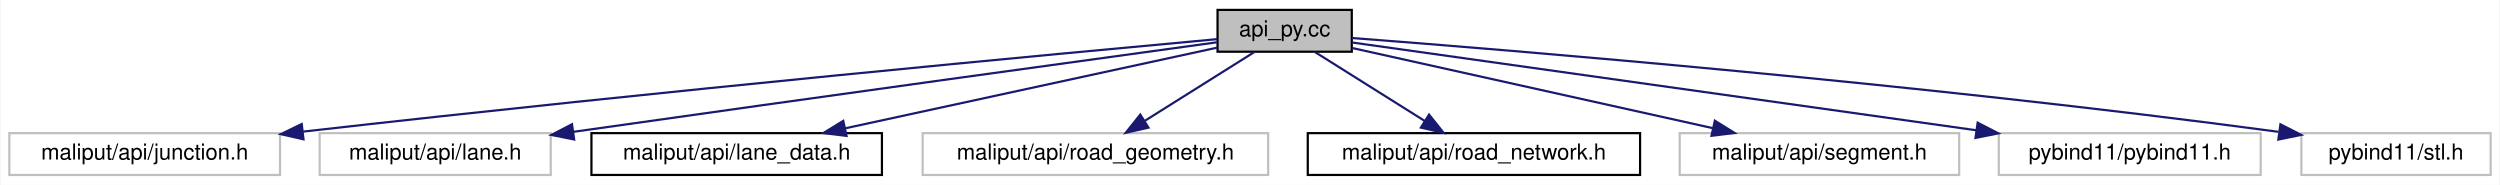
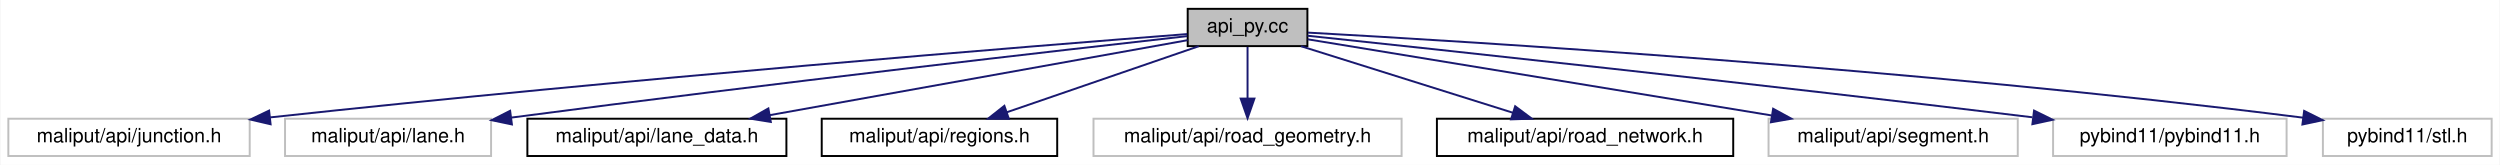
- <svg xmlns="http://www.w3.org/2000/svg" xmlns:xlink="http://www.w3.org/1999/xlink" width="1136pt" height="84pt" viewBox="0.00 0.00 1135.50 84.00">
+ <svg xmlns="http://www.w3.org/2000/svg" xmlns:xlink="http://www.w3.org/1999/xlink" width="1274pt" height="84pt" viewBox="0.00 0.00 1273.50 84.00">
  <g id="graph0" class="graph" transform="scale(1 1) rotate(0) translate(4 80)">
-     <polygon fill="white" stroke="transparent" points="-4,4 -4,-80 1131.5,-80 1131.5,4 -4,4" />
+     <polygon fill="white" stroke="transparent" points="-4,4 -4,-80 1269.5,-80 1269.5,4 -4,4" />
    <g id="node1" class="node">
      <g id="a_node1">
        <a xlink:title=" ">
-           <polygon fill="#bfbfbf" stroke="black" points="549,-56.5 549,-75.5 610,-75.5 610,-56.5 549,-56.5" />
-           <text text-anchor="middle" x="579.5" y="-63.5" font-family="Helvetica,sans-Serif" font-size="10.00">api_py.cc</text>
+           <polygon fill="#bfbfbf" stroke="black" points="601,-56.5 601,-75.5 662,-75.5 662,-56.5 601,-56.5" />
+           <text text-anchor="middle" x="631.5" y="-63.5" font-family="Helvetica,sans-Serif" font-size="10.00">api_py.cc</text>
        </a>
      </g>
    </g>
    <g id="node2" class="node">
      <g id="a_node2">
        <a xlink:title=" ">
          <polygon fill="white" stroke="#bfbfbf" points="0,-0.5 0,-19.5 123,-19.5 123,-0.5 0,-0.5" />
          <text text-anchor="middle" x="61.5" y="-7.5" font-family="Helvetica,sans-Serif" font-size="10.00">maliput/api/junction.h</text>
        </a>
      </g>
    </g>
    <g id="edge1" class="edge">
-       <path fill="none" stroke="midnightblue" d="M548.78,-62.21C477.64,-55.69 295.84,-38.66 133.5,-20.2" />
-       <polygon fill="midnightblue" stroke="midnightblue" points="133.66,-16.7 123.33,-19.04 132.86,-23.65 133.66,-16.7" />
+       <path fill="none" stroke="midnightblue" d="M600.74,-62.64C523.79,-56.66 316.57,-40 133.41,-20.18" />
+       <polygon fill="midnightblue" stroke="midnightblue" points="133.64,-16.68 123.32,-19.08 132.88,-23.64 133.64,-16.68" />
    </g>
    <g id="node3" class="node">
      <g id="a_node3">
        <a xlink:title=" ">
          <polygon fill="white" stroke="#bfbfbf" points="141,-0.5 141,-19.5 246,-19.5 246,-0.5 141,-0.5" />
          <text text-anchor="middle" x="193.5" y="-7.5" font-family="Helvetica,sans-Serif" font-size="10.00">maliput/api/lane.h</text>
        </a>
      </g>
    </g>
    <g id="edge2" class="edge">
-       <path fill="none" stroke="midnightblue" d="M548.67,-60.78C492.69,-53.11 370.36,-36.28 256.22,-20.09" />
-       <polygon fill="midnightblue" stroke="midnightblue" points="256.65,-16.62 246.26,-18.68 255.67,-23.55 256.65,-16.62" />
+       <path fill="none" stroke="midnightblue" d="M600.76,-61.59C538.13,-54.57 390.99,-37.8 256.34,-20.08" />
+       <polygon fill="midnightblue" stroke="midnightblue" points="256.62,-16.59 246.25,-18.75 255.71,-23.53 256.62,-16.59" />
    </g>
    <g id="node4" class="node">
      <g id="a_node4">
        <a xlink:href="../../maliput/html/lane__data_8h.html.html" xlink:title=" ">
          <polygon fill="white" stroke="black" points="264.5,-0.5 264.5,-19.5 396.5,-19.5 396.5,-0.5 264.5,-0.5" />
          <text text-anchor="middle" x="330.5" y="-7.5" font-family="Helvetica,sans-Serif" font-size="10.00">maliput/api/lane_data.h</text>
        </a>
      </g>
    </g>
    <g id="edge3" class="edge">
-       <path fill="none" stroke="midnightblue" d="M548.97,-58.38C506.81,-49.24 430.28,-32.64 379.92,-21.72" />
-       <polygon fill="midnightblue" stroke="midnightblue" points="380.42,-18.24 369.9,-19.55 378.93,-25.09 380.42,-18.24" />
+       <path fill="none" stroke="midnightblue" d="M600.98,-59.53C551.12,-50.58 451.38,-32.69 387.94,-21.31" />
+       <polygon fill="midnightblue" stroke="midnightblue" points="388.55,-17.86 378.09,-19.54 387.31,-24.75 388.55,-17.86" />
    </g>
    <g id="node5" class="node">
      <g id="a_node5">
-         <a xlink:title=" ">
-           <polygon fill="white" stroke="#bfbfbf" points="415,-0.5 415,-19.5 572,-19.5 572,-0.5 415,-0.5" />
-           <text text-anchor="middle" x="493.5" y="-7.5" font-family="Helvetica,sans-Serif" font-size="10.00">maliput/api/road_geometry.h</text>
+         <a xlink:href="../../maliput/html/regions_8h.html.html" xlink:title=" ">
+           <polygon fill="white" stroke="black" points="414.5,-0.5 414.5,-19.5 534.5,-19.5 534.5,-0.5 414.5,-0.5" />
+           <text text-anchor="middle" x="474.5" y="-7.5" font-family="Helvetica,sans-Serif" font-size="10.00">maliput/api/regions.h</text>
        </a>
      </g>
    </g>
    <g id="edge4" class="edge">
-       <path fill="none" stroke="midnightblue" d="M565.68,-56.32C552.27,-47.9 531.68,-34.97 515.91,-25.07" />
-       <polygon fill="midnightblue" stroke="midnightblue" points="517.61,-22.01 507.28,-19.65 513.89,-27.94 517.61,-22.01" />
+       <path fill="none" stroke="midnightblue" d="M606.62,-56.44C580.21,-47.36 538.28,-32.94 508.76,-22.78" />
+       <polygon fill="midnightblue" stroke="midnightblue" points="509.86,-19.46 499.26,-19.52 507.58,-26.08 509.86,-19.46" />
    </g>
    <g id="node6" class="node">
      <g id="a_node6">
-         <a xlink:href="../../maliput/html/road__network_8h.html.html" xlink:title=" ">
-           <polygon fill="white" stroke="black" points="590,-0.5 590,-19.5 741,-19.5 741,-0.5 590,-0.5" />
-           <text text-anchor="middle" x="665.5" y="-7.5" font-family="Helvetica,sans-Serif" font-size="10.00">maliput/api/road_network.h</text>
+         <a xlink:title=" ">
+           <polygon fill="white" stroke="#bfbfbf" points="553,-0.5 553,-19.5 710,-19.5 710,-0.5 553,-0.5" />
+           <text text-anchor="middle" x="631.5" y="-7.5" font-family="Helvetica,sans-Serif" font-size="10.00">maliput/api/road_geometry.h</text>
        </a>
      </g>
    </g>
    <g id="edge5" class="edge">
-       <path fill="none" stroke="midnightblue" d="M593.32,-56.32C606.73,-47.9 627.32,-34.97 643.09,-25.07" />
-       <polygon fill="midnightblue" stroke="midnightblue" points="645.11,-27.94 651.72,-19.65 641.39,-22.01 645.11,-27.94" />
+       <path fill="none" stroke="midnightblue" d="M631.5,-56.08C631.5,-49.01 631.5,-38.86 631.5,-29.99" />
+       <polygon fill="midnightblue" stroke="midnightblue" points="635,-29.75 631.5,-19.75 628,-29.75 635,-29.75" />
    </g>
    <g id="node7" class="node">
      <g id="a_node7">
-         <a xlink:title=" ">
-           <polygon fill="white" stroke="#bfbfbf" points="759,-0.5 759,-19.5 886,-19.5 886,-0.5 759,-0.5" />
-           <text text-anchor="middle" x="822.5" y="-7.5" font-family="Helvetica,sans-Serif" font-size="10.00">maliput/api/segment.h</text>
+         <a xlink:href="../../maliput/html/road__network_8h.html.html" xlink:title=" ">
+           <polygon fill="white" stroke="black" points="728,-0.5 728,-19.5 879,-19.5 879,-0.5 728,-0.5" />
+           <text text-anchor="middle" x="803.5" y="-7.5" font-family="Helvetica,sans-Serif" font-size="10.00">maliput/api/road_network.h</text>
        </a>
      </g>
    </g>
    <g id="edge6" class="edge">
-       <path fill="none" stroke="midnightblue" d="M610.28,-58.16C651.53,-48.99 725.2,-32.62 773.97,-21.78" />
-       <polygon fill="midnightblue" stroke="midnightblue" points="774.97,-25.15 783.97,-19.56 773.45,-18.31 774.97,-25.15" />
+       <path fill="none" stroke="midnightblue" d="M658.75,-56.44C687.94,-47.28 734.42,-32.69 766.81,-22.52" />
+       <polygon fill="midnightblue" stroke="midnightblue" points="767.88,-25.85 776.37,-19.52 765.78,-19.17 767.88,-25.85" />
    </g>
    <g id="node8" class="node">
      <g id="a_node8">
        <a xlink:title=" ">
-           <polygon fill="white" stroke="#bfbfbf" points="904,-0.5 904,-19.5 1023,-19.5 1023,-0.5 904,-0.5" />
-           <text text-anchor="middle" x="963.5" y="-7.5" font-family="Helvetica,sans-Serif" font-size="10.00">pybind11/pybind11.h</text>
+           <polygon fill="white" stroke="#bfbfbf" points="897,-0.5 897,-19.5 1024,-19.5 1024,-0.5 897,-0.5" />
+           <text text-anchor="middle" x="960.5" y="-7.5" font-family="Helvetica,sans-Serif" font-size="10.00">maliput/api/segment.h</text>
        </a>
      </g>
    </g>
    <g id="edge7" class="edge">
-       <path fill="none" stroke="midnightblue" d="M610.28,-60.67C671.41,-52.07 809.53,-32.65 893.8,-20.8" />
-       <polygon fill="midnightblue" stroke="midnightblue" points="894.39,-24.25 903.8,-19.4 893.41,-17.32 894.39,-24.25" />
+       <path fill="none" stroke="midnightblue" d="M662.16,-59.97C715.9,-51.15 828.11,-32.73 898.56,-21.17" />
+       <polygon fill="midnightblue" stroke="midnightblue" points="899.34,-24.59 908.64,-19.51 898.21,-17.68 899.34,-24.59" />
    </g>
    <g id="node9" class="node">
      <g id="a_node9">
        <a xlink:title=" ">
-           <polygon fill="white" stroke="#bfbfbf" points="1041.5,-0.5 1041.5,-19.5 1127.5,-19.5 1127.5,-0.5 1041.5,-0.5" />
-           <text text-anchor="middle" x="1084.5" y="-7.5" font-family="Helvetica,sans-Serif" font-size="10.00">pybind11/stl.h</text>
+           <polygon fill="white" stroke="#bfbfbf" points="1042,-0.5 1042,-19.5 1161,-19.5 1161,-0.5 1042,-0.5" />
+           <text text-anchor="middle" x="1101.5" y="-7.5" font-family="Helvetica,sans-Serif" font-size="10.00">pybind11/pybind11.h</text>
        </a>
      </g>
    </g>
    <g id="edge8" class="edge">
-       <path fill="none" stroke="midnightblue" d="M610.08,-62.73C681.74,-57.25 866.34,-42.18 1031.09,-20.1" />
-       <polygon fill="midnightblue" stroke="midnightblue" points="1031.97,-23.51 1041.41,-18.71 1031.03,-16.58 1031.97,-23.51" />
+       <path fill="none" stroke="midnightblue" d="M662.03,-61.79C727.65,-54.86 887.24,-37.75 1031.45,-20.23" />
+       <polygon fill="midnightblue" stroke="midnightblue" points="1032.3,-23.65 1041.8,-18.97 1031.45,-16.71 1032.3,-23.65" />
+     </g>
+     <g id="node10" class="node">
+       <g id="a_node10">
+         <a xlink:title=" ">
+           <polygon fill="white" stroke="#bfbfbf" points="1179.5,-0.5 1179.5,-19.5 1265.5,-19.5 1265.5,-0.5 1179.5,-0.5" />
+           <text text-anchor="middle" x="1222.5" y="-7.5" font-family="Helvetica,sans-Serif" font-size="10.00">pybind11/stl.h</text>
+         </a>
+       </g>
+     </g>
+     <g id="edge9" class="edge">
+       <path fill="none" stroke="midnightblue" d="M662.29,-63.38C743.47,-58.91 970.23,-45.12 1169.35,-20.04" />
+       <polygon fill="midnightblue" stroke="midnightblue" points="1169.94,-23.49 1179.41,-18.76 1169.05,-16.55 1169.94,-23.49" />
    </g>
  </g>
</svg>
